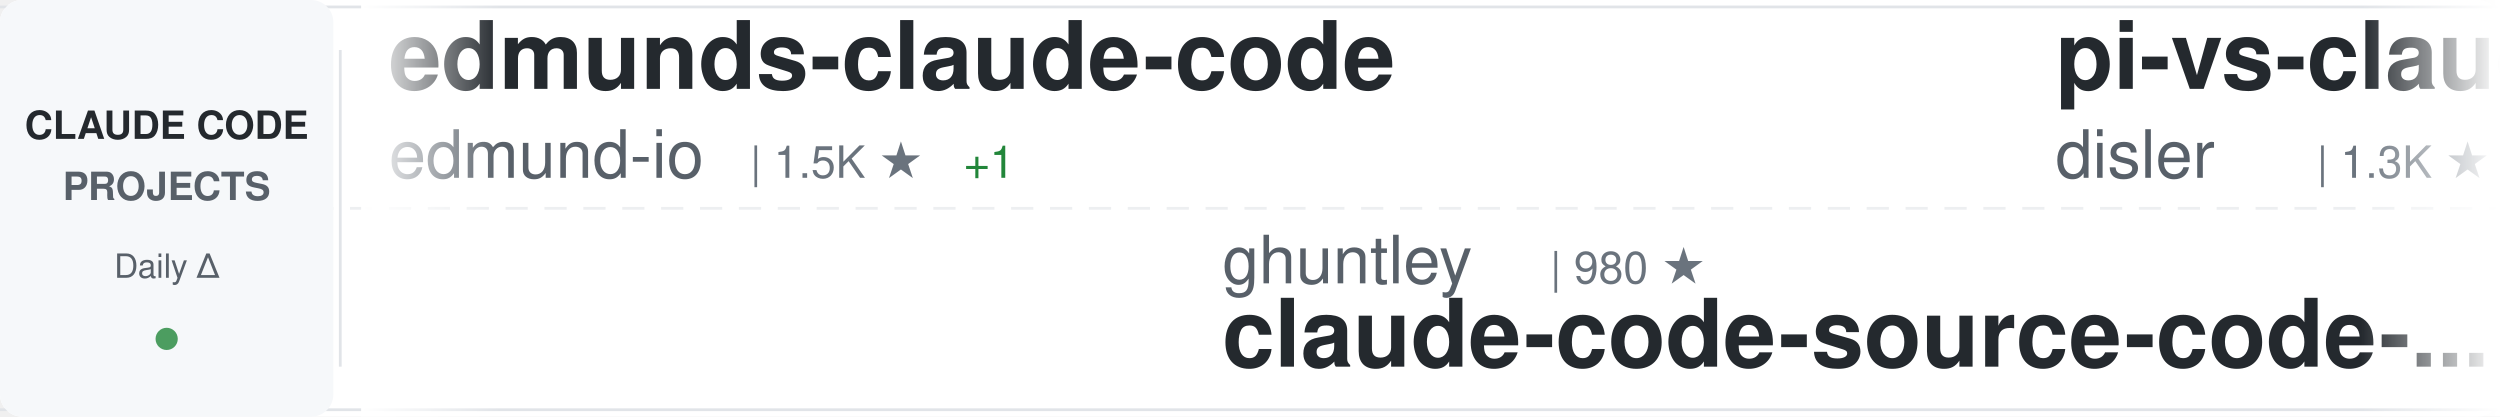
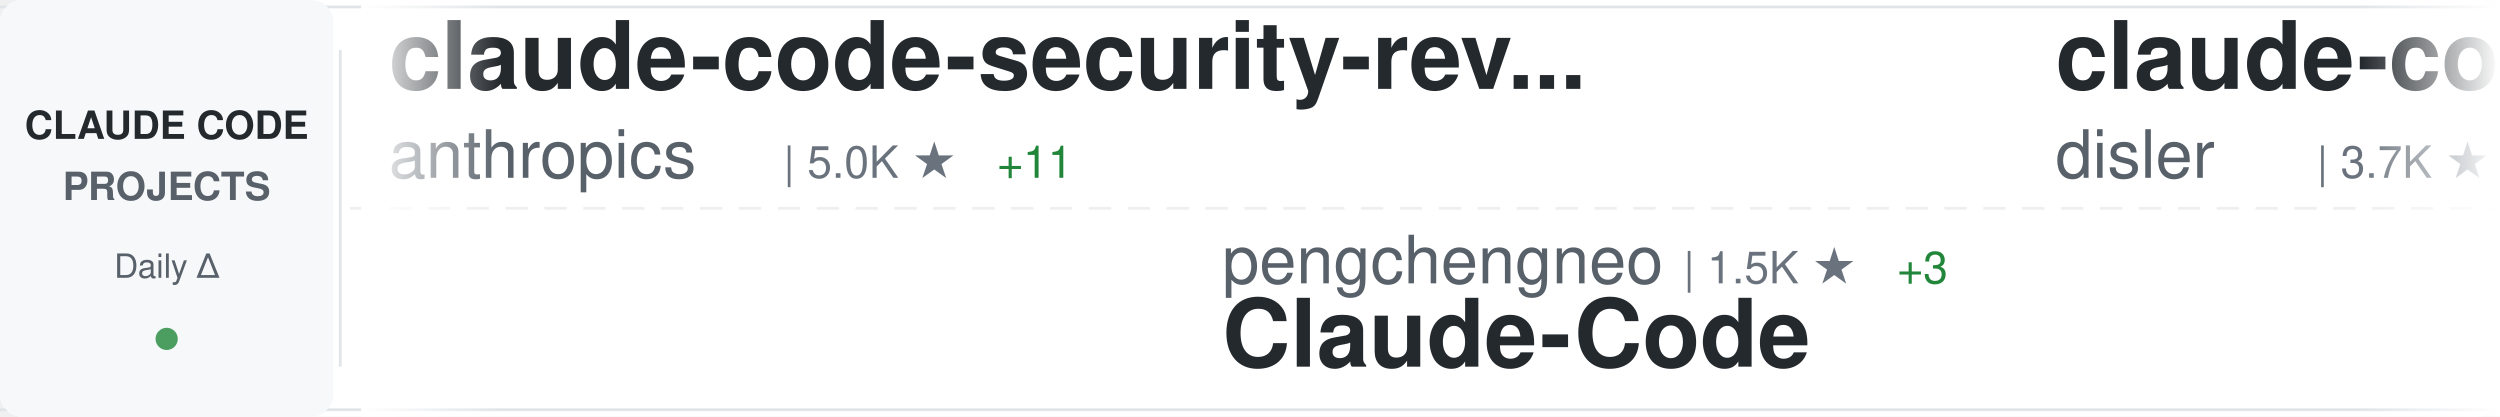
<svg xmlns="http://www.w3.org/2000/svg" width="900" height="150">
  <defs>
    <linearGradient id="awesomeLeftFade" x1="0%" y1="0%" x2="100%" y2="0%">
      <stop offset="0%" style="stop-color:#ffffff;stop-opacity:1" />
      <stop offset="100%" style="stop-color:#ffffff;stop-opacity:0" />
    </linearGradient>
    <linearGradient id="awesomeRightFade" x1="0%" y1="0%" x2="100%" y2="0%">
      <stop offset="0%" style="stop-color:#ffffff;stop-opacity:0" />
      <stop offset="100%" style="stop-color:#ffffff;stop-opacity:1" />
    </linearGradient>
  </defs>
  <rect width="900" height="150" fill="#ffffff" rx="8" />
  <rect x="0" y="2" width="900" height="1" fill="#e1e4e8" />
  <rect x="0" y="147" width="900" height="1" fill="#e1e4e8" />
  <line x1="0" y1="75" x2="900" y2="75" stroke="#e1e4e8" stroke-width="1" stroke-dasharray="8 6" opacity="0.6" />
  <rect x="0" y="0" width="120" height="150" fill="#f6f8fa" rx="8" />
  <text x="60" y="50" font-family="-apple-system, BlinkMacSystemFont, 'Segoe UI', Helvetica, Arial, sans-serif" font-size="14" font-weight="600" fill="#24292e" text-anchor="middle">CLAUDE CODE</text>
  <text x="60" y="72" font-family="-apple-system, BlinkMacSystemFont, 'Segoe UI', Helvetica, Arial, sans-serif" font-size="14" font-weight="600" fill="#586069" text-anchor="middle">PROJECTS</text>
  <text x="60" y="100" font-family="-apple-system, BlinkMacSystemFont, 'Segoe UI', Helvetica, Arial, sans-serif" font-size="12" font-weight="500" fill="#586069" text-anchor="middle">Daily Δ</text>
  <circle cx="60" cy="122" r="4" fill="#22863a" opacity="0.8" />
  <rect x="122" y="18" width="1" height="114" fill="#e1e4e8" />
  <clipPath id="awesomeTickerClip">
    <rect x="130" y="0" width="770" height="150" />
  </clipPath>
  <g clip-path="url(#awesomeTickerClip)">
    <g id="awesomeTickerItems">
      <animateTransform attributeName="transform" attributeType="XML" type="translate" from="0 0" to="-3000 0" dur="54s" repeatCount="indefinite" />
      <g transform="translate(0, 0)">
-         <text x="140" y="32" font-family="-apple-system, BlinkMacSystemFont, 'Segoe UI', Helvetica, Arial, sans-serif" font-size="34" font-weight="600" fill="#24292e">edmunds-claude-code</text>
-         <text x="140" y="64" font-family="-apple-system, BlinkMacSystemFont, 'Segoe UI', Helvetica, Arial, sans-serif" font-size="24" font-weight="400" fill="#586069">edmund-io</text>
-         <text x="270" y="64" font-family="-apple-system, BlinkMacSystemFont, 'Segoe UI', Helvetica, Arial, sans-serif" font-size="16" font-weight="500" fill="#6a737d">| 1.5K ★</text>
-         <text x="347" y="64" font-family="-apple-system, BlinkMacSystemFont, 'Segoe UI', Helvetica, Arial, sans-serif" font-size="16" font-weight="500" fill="#22863a"> +1</text>
+         <text x="140" y="32" font-family="-apple-system, BlinkMacSystemFont, 'Segoe UI', Helvetica, Arial, sans-serif" font-size="34" font-weight="600" fill="#24292e">claude-code-security-rev...</text>
+         <text x="140" y="64" font-family="-apple-system, BlinkMacSystemFont, 'Segoe UI', Helvetica, Arial, sans-serif" font-size="24" font-weight="400" fill="#586069">anthropics</text>
+         <text x="282" y="64" font-family="-apple-system, BlinkMacSystemFont, 'Segoe UI', Helvetica, Arial, sans-serif" font-size="16" font-weight="500" fill="#6a737d">| 5.0K ★</text>
+         <text x="359" y="64" font-family="-apple-system, BlinkMacSystemFont, 'Segoe UI', Helvetica, Arial, sans-serif" font-size="16" font-weight="500" fill="#22863a"> +11</text>
      </g>
      <g transform="translate(300, 0)">
-         <text x="140" y="102" font-family="-apple-system, BlinkMacSystemFont, 'Segoe UI', Helvetica, Arial, sans-serif" font-size="24" font-weight="400" fill="#586069">ghuntley</text>
-         <text x="258" y="102" font-family="-apple-system, BlinkMacSystemFont, 'Segoe UI', Helvetica, Arial, sans-serif" font-size="16" font-weight="500" fill="#6a737d">| 980 ★</text>
-         <text x="140" y="132" font-family="-apple-system, BlinkMacSystemFont, 'Segoe UI', Helvetica, Arial, sans-serif" font-size="34" font-weight="600" fill="#24292e">claude-code-source-code-...</text>
+         <text x="140" y="102" font-family="-apple-system, BlinkMacSystemFont, 'Segoe UI', Helvetica, Arial, sans-serif" font-size="24" font-weight="400" fill="#586069">pengchengneo</text>
+         <text x="306" y="102" font-family="-apple-system, BlinkMacSystemFont, 'Segoe UI', Helvetica, Arial, sans-serif" font-size="16" font-weight="500" fill="#6a737d">| 1.5K ★</text>
+         <text x="383" y="102" font-family="-apple-system, BlinkMacSystemFont, 'Segoe UI', Helvetica, Arial, sans-serif" font-size="16" font-weight="500" fill="#22863a"> +3</text>
+         <text x="140" y="132" font-family="-apple-system, BlinkMacSystemFont, 'Segoe UI', Helvetica, Arial, sans-serif" font-size="34" font-weight="600" fill="#24292e">Claude-Code</text>
      </g>
      <g transform="translate(600, 0)">
-         <text x="140" y="32" font-family="-apple-system, BlinkMacSystemFont, 'Segoe UI', Helvetica, Arial, sans-serif" font-size="34" font-weight="600" fill="#24292e">pi-vs-claude-code</text>
+         <text x="140" y="32" font-family="-apple-system, BlinkMacSystemFont, 'Segoe UI', Helvetica, Arial, sans-serif" font-size="34" font-weight="600" fill="#24292e">claude-code-hooks-master...</text>
        <text x="140" y="64" font-family="-apple-system, BlinkMacSystemFont, 'Segoe UI', Helvetica, Arial, sans-serif" font-size="24" font-weight="400" fill="#586069">disler</text>
-         <text x="234" y="64" font-family="-apple-system, BlinkMacSystemFont, 'Segoe UI', Helvetica, Arial, sans-serif" font-size="16" font-weight="500" fill="#6a737d">| 1.3K ★</text>
-         <text x="311" y="64" font-family="-apple-system, BlinkMacSystemFont, 'Segoe UI', Helvetica, Arial, sans-serif" font-size="16" font-weight="500" fill="#22863a"> +2</text>
+         <text x="234" y="64" font-family="-apple-system, BlinkMacSystemFont, 'Segoe UI', Helvetica, Arial, sans-serif" font-size="16" font-weight="500" fill="#6a737d">| 3.7K ★</text>
+         <text x="311" y="64" font-family="-apple-system, BlinkMacSystemFont, 'Segoe UI', Helvetica, Arial, sans-serif" font-size="16" font-weight="500" fill="#22863a"> +3</text>
      </g>
      <g transform="translate(900, 0)">
-         <text x="140" y="102" font-family="-apple-system, BlinkMacSystemFont, 'Segoe UI', Helvetica, Arial, sans-serif" font-size="24" font-weight="400" fill="#586069">wanshuiyin</text>
-         <text x="282" y="102" font-family="-apple-system, BlinkMacSystemFont, 'Segoe UI', Helvetica, Arial, sans-serif" font-size="16" font-weight="500" fill="#6a737d">| 11.5K ★</text>
-         <text x="368" y="102" font-family="-apple-system, BlinkMacSystemFont, 'Segoe UI', Helvetica, Arial, sans-serif" font-size="16" font-weight="500" fill="#22863a"> +73</text>
-         <text x="140" y="132" font-family="-apple-system, BlinkMacSystemFont, 'Segoe UI', Helvetica, Arial, sans-serif" font-size="34" font-weight="600" fill="#24292e">Auto-claude-code-researc...</text>
+         <text x="140" y="102" font-family="-apple-system, BlinkMacSystemFont, 'Segoe UI', Helvetica, Arial, sans-serif" font-size="24" font-weight="400" fill="#586069">SeemSeam</text>
+         <text x="258" y="102" font-family="-apple-system, BlinkMacSystemFont, 'Segoe UI', Helvetica, Arial, sans-serif" font-size="16" font-weight="500" fill="#6a737d">| 2.9K ★</text>
+         <text x="335" y="102" font-family="-apple-system, BlinkMacSystemFont, 'Segoe UI', Helvetica, Arial, sans-serif" font-size="16" font-weight="500" fill="#22863a"> +6</text>
+         <text x="140" y="132" font-family="-apple-system, BlinkMacSystemFont, 'Segoe UI', Helvetica, Arial, sans-serif" font-size="34" font-weight="600" fill="#24292e">claude_codex_bridge</text>
      </g>
      <g transform="translate(1200, 0)">
-         <text x="140" y="32" font-family="-apple-system, BlinkMacSystemFont, 'Segoe UI', Helvetica, Arial, sans-serif" font-size="34" font-weight="600" fill="#24292e">claude-code-settings</text>
-         <text x="140" y="64" font-family="-apple-system, BlinkMacSystemFont, 'Segoe UI', Helvetica, Arial, sans-serif" font-size="24" font-weight="400" fill="#586069">feiskyer</text>
-         <text x="258" y="64" font-family="-apple-system, BlinkMacSystemFont, 'Segoe UI', Helvetica, Arial, sans-serif" font-size="16" font-weight="500" fill="#6a737d">| 1.5K ★</text>
-         <text x="335" y="64" font-family="-apple-system, BlinkMacSystemFont, 'Segoe UI', Helvetica, Arial, sans-serif" font-size="16" font-weight="500" fill="#22863a"> +2</text>
+         <text x="140" y="32" font-family="-apple-system, BlinkMacSystemFont, 'Segoe UI', Helvetica, Arial, sans-serif" font-size="34" font-weight="600" fill="#24292e">how-claude-code-works</text>
+         <text x="140" y="64" font-family="-apple-system, BlinkMacSystemFont, 'Segoe UI', Helvetica, Arial, sans-serif" font-size="24" font-weight="400" fill="#586069">Windy3f3f3f3f</text>
+         <text x="318" y="64" font-family="-apple-system, BlinkMacSystemFont, 'Segoe UI', Helvetica, Arial, sans-serif" font-size="16" font-weight="500" fill="#6a737d">| 2.6K ★</text>
+         <text x="395" y="64" font-family="-apple-system, BlinkMacSystemFont, 'Segoe UI', Helvetica, Arial, sans-serif" font-size="16" font-weight="500" fill="#22863a"> +6</text>
      </g>
      <g transform="translate(1500, 0)">
-         <text x="140" y="102" font-family="-apple-system, BlinkMacSystemFont, 'Segoe UI', Helvetica, Arial, sans-serif" font-size="24" font-weight="400" fill="#586069">catlog22</text>
-         <text x="258" y="102" font-family="-apple-system, BlinkMacSystemFont, 'Segoe UI', Helvetica, Arial, sans-serif" font-size="16" font-weight="500" fill="#6a737d">| 2.1K ★</text>
-         <text x="335" y="102" font-family="-apple-system, BlinkMacSystemFont, 'Segoe UI', Helvetica, Arial, sans-serif" font-size="16" font-weight="500" fill="#22863a"> +7</text>
-         <text x="140" y="132" font-family="-apple-system, BlinkMacSystemFont, 'Segoe UI', Helvetica, Arial, sans-serif" font-size="34" font-weight="600" fill="#24292e">Claude-Code-Workflow</text>
+         <text x="140" y="102" font-family="-apple-system, BlinkMacSystemFont, 'Segoe UI', Helvetica, Arial, sans-serif" font-size="24" font-weight="400" fill="#586069">repowise-dev</text>
+         <text x="306" y="102" font-family="-apple-system, BlinkMacSystemFont, 'Segoe UI', Helvetica, Arial, sans-serif" font-size="16" font-weight="500" fill="#6a737d">| 1.1K ★</text>
+         <text x="383" y="102" font-family="-apple-system, BlinkMacSystemFont, 'Segoe UI', Helvetica, Arial, sans-serif" font-size="16" font-weight="500" fill="#22863a"> +1</text>
+         <text x="140" y="132" font-family="-apple-system, BlinkMacSystemFont, 'Segoe UI', Helvetica, Arial, sans-serif" font-size="34" font-weight="600" fill="#24292e">claude-code-prompts</text>
      </g>
      <g transform="translate(1800, 0)">
-         <text x="140" y="32" font-family="-apple-system, BlinkMacSystemFont, 'Segoe UI', Helvetica, Arial, sans-serif" font-size="34" font-weight="600" fill="#24292e">claude-code-local</text>
-         <text x="140" y="64" font-family="-apple-system, BlinkMacSystemFont, 'Segoe UI', Helvetica, Arial, sans-serif" font-size="24" font-weight="400" fill="#586069">nicedreamzapp</text>
-         <text x="318" y="64" font-family="-apple-system, BlinkMacSystemFont, 'Segoe UI', Helvetica, Arial, sans-serif" font-size="16" font-weight="500" fill="#6a737d">| 2.7K ★</text>
-         <text x="395" y="64" font-family="-apple-system, BlinkMacSystemFont, 'Segoe UI', Helvetica, Arial, sans-serif" font-size="16" font-weight="500" fill="#22863a"> +5</text>
+         <text x="140" y="32" font-family="-apple-system, BlinkMacSystemFont, 'Segoe UI', Helvetica, Arial, sans-serif" font-size="34" font-weight="600" fill="#24292e">claude-code-system-promp...</text>
+         <text x="140" y="64" font-family="-apple-system, BlinkMacSystemFont, 'Segoe UI', Helvetica, Arial, sans-serif" font-size="24" font-weight="400" fill="#586069">Piebald-AI</text>
+         <text x="282" y="64" font-family="-apple-system, BlinkMacSystemFont, 'Segoe UI', Helvetica, Arial, sans-serif" font-size="16" font-weight="500" fill="#6a737d">| 10.8K ★</text>
+         <text x="368" y="64" font-family="-apple-system, BlinkMacSystemFont, 'Segoe UI', Helvetica, Arial, sans-serif" font-size="16" font-weight="500" fill="#22863a"> +23</text>
      </g>
      <g transform="translate(2100, 0)">
-         <text x="140" y="102" font-family="-apple-system, BlinkMacSystemFont, 'Segoe UI', Helvetica, Arial, sans-serif" font-size="24" font-weight="400" fill="#586069">luongnv89</text>
-         <text x="270" y="102" font-family="-apple-system, BlinkMacSystemFont, 'Segoe UI', Helvetica, Arial, sans-serif" font-size="16" font-weight="500" fill="#6a737d">| 35.1K ★</text>
-         <text x="356" y="102" font-family="-apple-system, BlinkMacSystemFont, 'Segoe UI', Helvetica, Arial, sans-serif" font-size="16" font-weight="500" fill="#22863a"> +81</text>
-         <text x="140" y="132" font-family="-apple-system, BlinkMacSystemFont, 'Segoe UI', Helvetica, Arial, sans-serif" font-size="34" font-weight="600" fill="#24292e">claude-howto</text>
+         <text x="140" y="102" font-family="-apple-system, BlinkMacSystemFont, 'Segoe UI', Helvetica, Arial, sans-serif" font-size="24" font-weight="400" fill="#586069">anthropics</text>
+         <text x="282" y="102" font-family="-apple-system, BlinkMacSystemFont, 'Segoe UI', Helvetica, Arial, sans-serif" font-size="16" font-weight="500" fill="#6a737d">| 29.5K ★</text>
+         <text x="368" y="102" font-family="-apple-system, BlinkMacSystemFont, 'Segoe UI', Helvetica, Arial, sans-serif" font-size="16" font-weight="500" fill="#22863a"> +77</text>
+         <text x="140" y="132" font-family="-apple-system, BlinkMacSystemFont, 'Segoe UI', Helvetica, Arial, sans-serif" font-size="34" font-weight="600" fill="#24292e">claude-plugins-official</text>
      </g>
      <g transform="translate(2400, 0)">
-         <text x="140" y="32" font-family="-apple-system, BlinkMacSystemFont, 'Segoe UI', Helvetica, Arial, sans-serif" font-size="34" font-weight="600" fill="#24292e">claude-code-webui</text>
-         <text x="140" y="64" font-family="-apple-system, BlinkMacSystemFont, 'Segoe UI', Helvetica, Arial, sans-serif" font-size="24" font-weight="400" fill="#586069">sugyan</text>
-         <text x="234" y="64" font-family="-apple-system, BlinkMacSystemFont, 'Segoe UI', Helvetica, Arial, sans-serif" font-size="16" font-weight="500" fill="#6a737d">| 1.1K ★</text>
+         <text x="140" y="32" font-family="-apple-system, BlinkMacSystemFont, 'Segoe UI', Helvetica, Arial, sans-serif" font-size="34" font-weight="600" fill="#24292e">claude-code-source</text>
+         <text x="140" y="64" font-family="-apple-system, BlinkMacSystemFont, 'Segoe UI', Helvetica, Arial, sans-serif" font-size="24" font-weight="400" fill="#586069">AprilNEA</text>
+         <text x="258" y="64" font-family="-apple-system, BlinkMacSystemFont, 'Segoe UI', Helvetica, Arial, sans-serif" font-size="16" font-weight="500" fill="#6a737d">| 383 ★</text>
      </g>
      <g transform="translate(2700, 0)">
-         <text x="140" y="102" font-family="-apple-system, BlinkMacSystemFont, 'Segoe UI', Helvetica, Arial, sans-serif" font-size="24" font-weight="400" fill="#586069">repowise-dev</text>
-         <text x="306" y="102" font-family="-apple-system, BlinkMacSystemFont, 'Segoe UI', Helvetica, Arial, sans-serif" font-size="16" font-weight="500" fill="#6a737d">| 1.1K ★</text>
-         <text x="383" y="102" font-family="-apple-system, BlinkMacSystemFont, 'Segoe UI', Helvetica, Arial, sans-serif" font-size="16" font-weight="500" fill="#22863a"> +2</text>
-         <text x="140" y="132" font-family="-apple-system, BlinkMacSystemFont, 'Segoe UI', Helvetica, Arial, sans-serif" font-size="34" font-weight="600" fill="#24292e">claude-code-prompts</text>
+         <text x="140" y="102" font-family="-apple-system, BlinkMacSystemFont, 'Segoe UI', Helvetica, Arial, sans-serif" font-size="24" font-weight="400" fill="#586069">anthropics</text>
+         <text x="282" y="102" font-family="-apple-system, BlinkMacSystemFont, 'Segoe UI', Helvetica, Arial, sans-serif" font-size="16" font-weight="500" fill="#6a737d">| 147.2K ★</text>
+         <text x="377" y="102" font-family="-apple-system, BlinkMacSystemFont, 'Segoe UI', Helvetica, Arial, sans-serif" font-size="16" font-weight="500" fill="#22863a"> +324</text>
+         <text x="140" y="132" font-family="-apple-system, BlinkMacSystemFont, 'Segoe UI', Helvetica, Arial, sans-serif" font-size="34" font-weight="600" fill="#24292e">skills</text>
      </g>
      <g transform="translate(3000, 0)">
-         <text x="140" y="32" font-family="-apple-system, BlinkMacSystemFont, 'Segoe UI', Helvetica, Arial, sans-serif" font-size="34" font-weight="600" fill="#24292e">edmunds-claude-code</text>
-         <text x="140" y="64" font-family="-apple-system, BlinkMacSystemFont, 'Segoe UI', Helvetica, Arial, sans-serif" font-size="24" font-weight="400" fill="#586069">edmund-io</text>
-         <text x="270" y="64" font-family="-apple-system, BlinkMacSystemFont, 'Segoe UI', Helvetica, Arial, sans-serif" font-size="16" font-weight="500" fill="#6a737d">| 1.5K ★</text>
-         <text x="347" y="64" font-family="-apple-system, BlinkMacSystemFont, 'Segoe UI', Helvetica, Arial, sans-serif" font-size="16" font-weight="500" fill="#22863a"> +1</text>
+         <text x="140" y="32" font-family="-apple-system, BlinkMacSystemFont, 'Segoe UI', Helvetica, Arial, sans-serif" font-size="34" font-weight="600" fill="#24292e">claude-code-security-rev...</text>
+         <text x="140" y="64" font-family="-apple-system, BlinkMacSystemFont, 'Segoe UI', Helvetica, Arial, sans-serif" font-size="24" font-weight="400" fill="#586069">anthropics</text>
+         <text x="282" y="64" font-family="-apple-system, BlinkMacSystemFont, 'Segoe UI', Helvetica, Arial, sans-serif" font-size="16" font-weight="500" fill="#6a737d">| 5.0K ★</text>
+         <text x="359" y="64" font-family="-apple-system, BlinkMacSystemFont, 'Segoe UI', Helvetica, Arial, sans-serif" font-size="16" font-weight="500" fill="#22863a"> +11</text>
      </g>
      <g transform="translate(3300, 0)">
-         <text x="140" y="102" font-family="-apple-system, BlinkMacSystemFont, 'Segoe UI', Helvetica, Arial, sans-serif" font-size="24" font-weight="400" fill="#586069">ghuntley</text>
-         <text x="258" y="102" font-family="-apple-system, BlinkMacSystemFont, 'Segoe UI', Helvetica, Arial, sans-serif" font-size="16" font-weight="500" fill="#6a737d">| 980 ★</text>
-         <text x="140" y="132" font-family="-apple-system, BlinkMacSystemFont, 'Segoe UI', Helvetica, Arial, sans-serif" font-size="34" font-weight="600" fill="#24292e">claude-code-source-code-...</text>
+         <text x="140" y="102" font-family="-apple-system, BlinkMacSystemFont, 'Segoe UI', Helvetica, Arial, sans-serif" font-size="24" font-weight="400" fill="#586069">pengchengneo</text>
+         <text x="306" y="102" font-family="-apple-system, BlinkMacSystemFont, 'Segoe UI', Helvetica, Arial, sans-serif" font-size="16" font-weight="500" fill="#6a737d">| 1.5K ★</text>
+         <text x="383" y="102" font-family="-apple-system, BlinkMacSystemFont, 'Segoe UI', Helvetica, Arial, sans-serif" font-size="16" font-weight="500" fill="#22863a"> +3</text>
+         <text x="140" y="132" font-family="-apple-system, BlinkMacSystemFont, 'Segoe UI', Helvetica, Arial, sans-serif" font-size="34" font-weight="600" fill="#24292e">Claude-Code</text>
      </g>
      <g transform="translate(3600, 0)">
-         <text x="140" y="32" font-family="-apple-system, BlinkMacSystemFont, 'Segoe UI', Helvetica, Arial, sans-serif" font-size="34" font-weight="600" fill="#24292e">pi-vs-claude-code</text>
+         <text x="140" y="32" font-family="-apple-system, BlinkMacSystemFont, 'Segoe UI', Helvetica, Arial, sans-serif" font-size="34" font-weight="600" fill="#24292e">claude-code-hooks-master...</text>
        <text x="140" y="64" font-family="-apple-system, BlinkMacSystemFont, 'Segoe UI', Helvetica, Arial, sans-serif" font-size="24" font-weight="400" fill="#586069">disler</text>
-         <text x="234" y="64" font-family="-apple-system, BlinkMacSystemFont, 'Segoe UI', Helvetica, Arial, sans-serif" font-size="16" font-weight="500" fill="#6a737d">| 1.3K ★</text>
-         <text x="311" y="64" font-family="-apple-system, BlinkMacSystemFont, 'Segoe UI', Helvetica, Arial, sans-serif" font-size="16" font-weight="500" fill="#22863a"> +2</text>
+         <text x="234" y="64" font-family="-apple-system, BlinkMacSystemFont, 'Segoe UI', Helvetica, Arial, sans-serif" font-size="16" font-weight="500" fill="#6a737d">| 3.7K ★</text>
+         <text x="311" y="64" font-family="-apple-system, BlinkMacSystemFont, 'Segoe UI', Helvetica, Arial, sans-serif" font-size="16" font-weight="500" fill="#22863a"> +3</text>
      </g>
      <g transform="translate(3900, 0)">
-         <text x="140" y="102" font-family="-apple-system, BlinkMacSystemFont, 'Segoe UI', Helvetica, Arial, sans-serif" font-size="24" font-weight="400" fill="#586069">wanshuiyin</text>
-         <text x="282" y="102" font-family="-apple-system, BlinkMacSystemFont, 'Segoe UI', Helvetica, Arial, sans-serif" font-size="16" font-weight="500" fill="#6a737d">| 11.5K ★</text>
-         <text x="368" y="102" font-family="-apple-system, BlinkMacSystemFont, 'Segoe UI', Helvetica, Arial, sans-serif" font-size="16" font-weight="500" fill="#22863a"> +73</text>
-         <text x="140" y="132" font-family="-apple-system, BlinkMacSystemFont, 'Segoe UI', Helvetica, Arial, sans-serif" font-size="34" font-weight="600" fill="#24292e">Auto-claude-code-researc...</text>
+         <text x="140" y="102" font-family="-apple-system, BlinkMacSystemFont, 'Segoe UI', Helvetica, Arial, sans-serif" font-size="24" font-weight="400" fill="#586069">SeemSeam</text>
+         <text x="258" y="102" font-family="-apple-system, BlinkMacSystemFont, 'Segoe UI', Helvetica, Arial, sans-serif" font-size="16" font-weight="500" fill="#6a737d">| 2.9K ★</text>
+         <text x="335" y="102" font-family="-apple-system, BlinkMacSystemFont, 'Segoe UI', Helvetica, Arial, sans-serif" font-size="16" font-weight="500" fill="#22863a"> +6</text>
+         <text x="140" y="132" font-family="-apple-system, BlinkMacSystemFont, 'Segoe UI', Helvetica, Arial, sans-serif" font-size="34" font-weight="600" fill="#24292e">claude_codex_bridge</text>
      </g>
    </g>
  </g>
  <rect x="130" y="0" width="50" height="150" fill="url(#awesomeLeftFade)" />
  <rect x="850" y="0" width="50" height="150" fill="url(#awesomeRightFade)" />
</svg>
